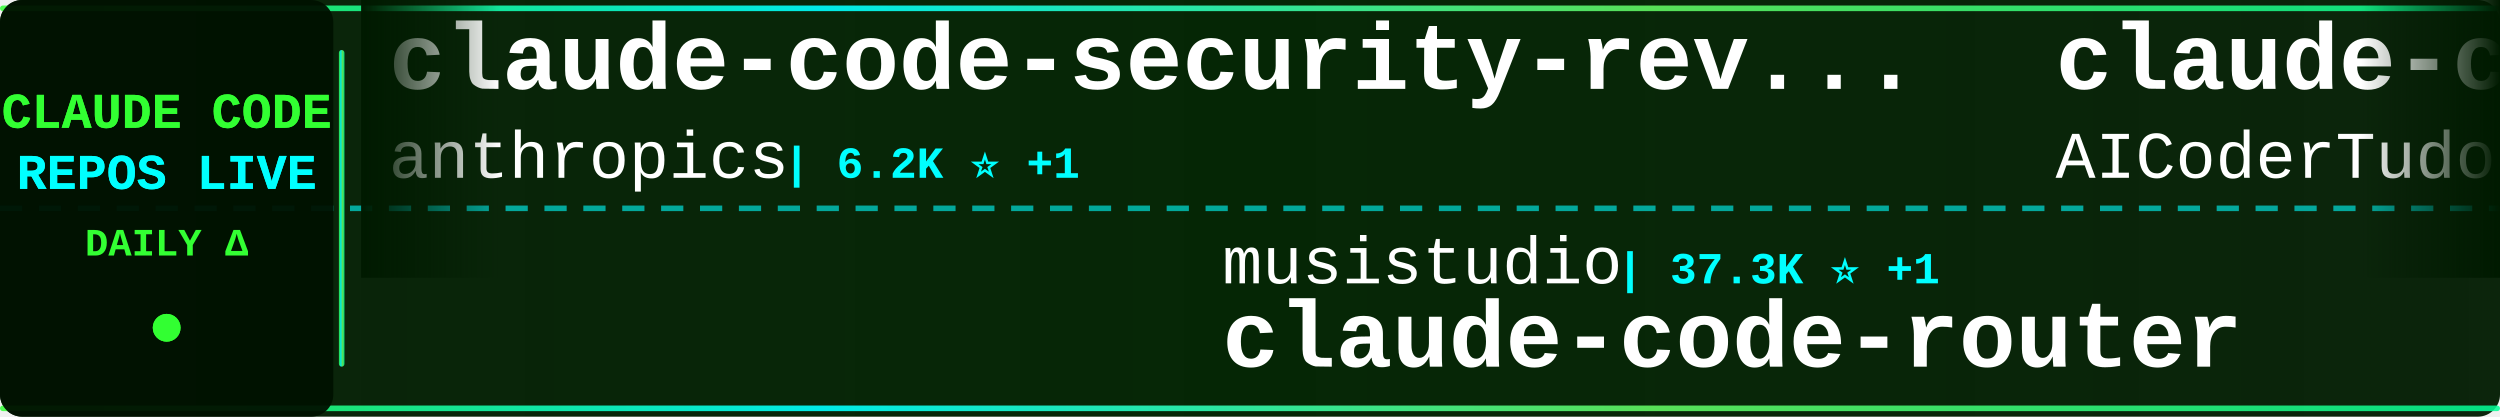
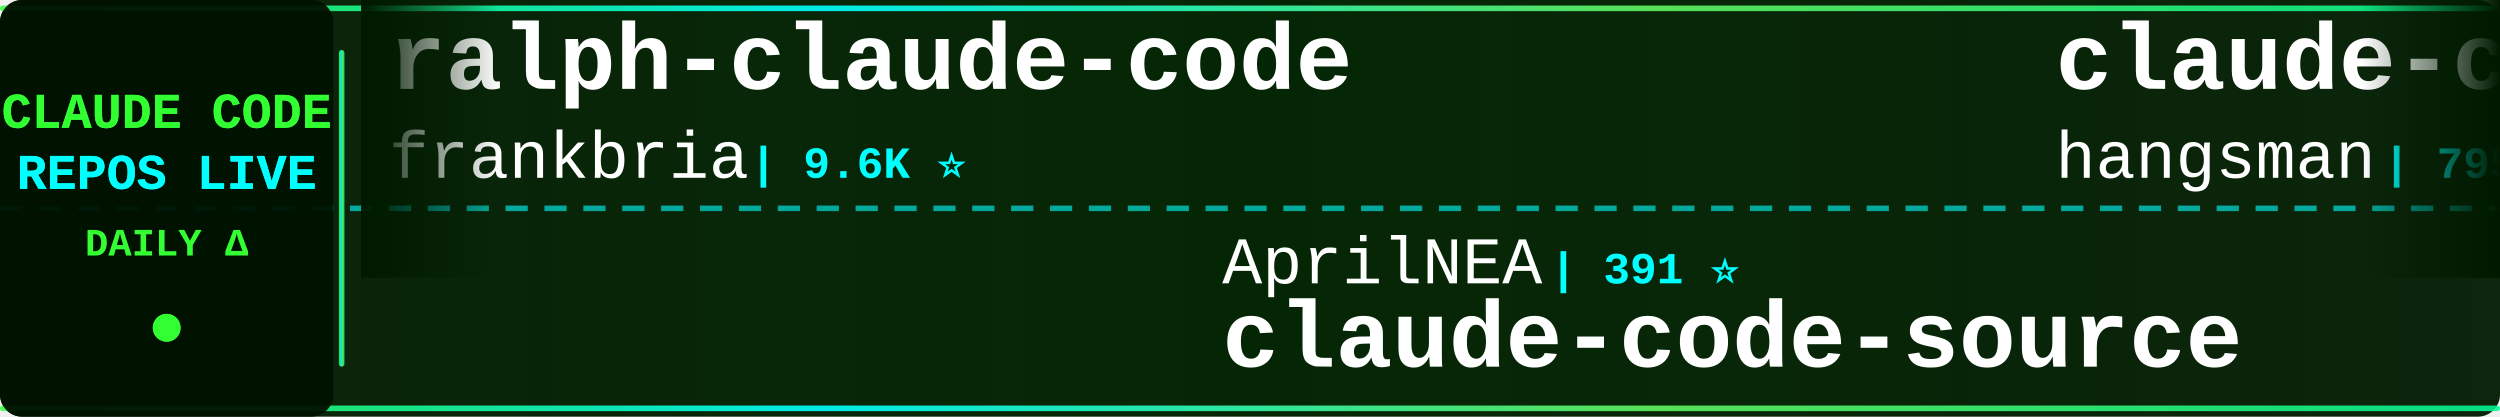
<svg xmlns="http://www.w3.org/2000/svg" width="900" height="150">
  <defs>
    <linearGradient id="tickerBg" x1="0%" y1="0%" x2="100%" y2="0%">
      <stop offset="0%" style="stop-color:#001a00;stop-opacity:0.95" />
      <stop offset="50%" style="stop-color:#002200;stop-opacity:0.98" />
      <stop offset="100%" style="stop-color:#001a00;stop-opacity:0.95" />
    </linearGradient>
    <linearGradient id="borderGrad" x1="0%" y1="0%" x2="100%" y2="0%">
      <stop offset="0%" style="stop-color:#33ff33;stop-opacity:0.85">
        <animate attributeName="stop-opacity" values="0.85;1;0.85" dur="2s" repeatCount="indefinite" />
      </stop>
      <stop offset="33%" style="stop-color:#00ffff;stop-opacity:0.9">
        <animate attributeName="stop-opacity" values="0.9;1;0.9" dur="2.2s" repeatCount="indefinite" />
      </stop>
      <stop offset="66%" style="stop-color:#66ff66;stop-opacity:0.85">
        <animate attributeName="stop-opacity" values="0.85;1;0.85" dur="1.8s" repeatCount="indefinite" />
      </stop>
      <stop offset="100%" style="stop-color:#00ff99;stop-opacity:0.85">
        <animate attributeName="stop-opacity" values="0.85;1;0.85" dur="2s" repeatCount="indefinite" />
      </stop>
    </linearGradient>
    <filter id="textGlow">
      <feGaussianBlur stdDeviation="0.1" result="coloredBlur" />
      <feMerge>
        <feMergeNode in="coloredBlur" />
        <feMergeNode in="SourceGraphic" />
      </feMerge>
    </filter>
    <filter id="metricGlow">
      <feGaussianBlur stdDeviation="0.2" result="coloredBlur" />
      <feMerge>
        <feMergeNode in="coloredBlur" />
        <feMergeNode in="SourceGraphic" />
      </feMerge>
    </filter>
    <linearGradient id="leftFade" x1="0%" y1="0%" x2="100%" y2="0%">
      <stop offset="0%" style="stop-color:#001a00;stop-opacity:1" />
      <stop offset="100%" style="stop-color:#001a00;stop-opacity:0" />
    </linearGradient>
    <linearGradient id="rightFade" x1="0%" y1="0%" x2="100%" y2="0%">
      <stop offset="0%" style="stop-color:#001a00;stop-opacity:0" />
      <stop offset="100%" style="stop-color:#001a00;stop-opacity:1" />
    </linearGradient>
  </defs>
  <rect width="900" height="150" fill="url(#tickerBg)" rx="8" />
  <rect x="0" y="2" width="900" height="2" fill="url(#borderGrad)" rx="1" />
  <rect x="0" y="146" width="900" height="2" fill="url(#borderGrad)" rx="1" />
  <line x1="0" y1="75" x2="900" y2="75" stroke="#00ffff" stroke-width="2" stroke-dasharray="8 6" opacity="0.6" />
  <rect x="0" y="0" width="120" height="150" fill="#001100" opacity="0.95" rx="8" />
  <text x="60" y="46" font-family="'Courier New', monospace" font-size="18" font-weight="bold" fill="#33ff33" text-anchor="middle" filter="url(#textGlow)">
    CLAUDE CODE
  </text>
  <text x="60" y="68" font-family="'Courier New', monospace" font-size="18" font-weight="bold" fill="#00ffff" text-anchor="middle" filter="url(#textGlow)">
    REPOS LIVE
  </text>
  <text x="60" y="92" font-family="'Courier New', monospace" font-size="14" font-weight="bold" fill="#33ff33" text-anchor="middle">
    DAILY Δ
  </text>
  <circle cx="60" cy="118" r="5" fill="#33ff33" filter="url(#metricGlow)">
    <animate attributeName="r" values="4;6;4" dur="1.5s" repeatCount="indefinite" />
    <animate attributeName="opacity" values="0.6;1;0.6" dur="1.5s" repeatCount="indefinite" />
  </circle>
  <rect x="122" y="18" width="2" height="114" fill="url(#borderGrad)" rx="1" />
  <clipPath id="tickerClip">
    <rect x="130" y="0" width="770" height="150" />
  </clipPath>
  <g clip-path="url(#tickerClip)">
    <g id="tickerItems">
      <animateTransform attributeName="transform" attributeType="XML" type="translate" from="0 0" to="-3000 0" dur="54s" repeatCount="indefinite" />
      <g transform="translate(0, 0)">
-         <text x="140" y="32" font-family="'Courier New', monospace" font-size="34" font-weight="bold" fill="#ffffff">claude-code-security-rev...</text>
-         <text x="140" y="64" font-family="'Courier New', monospace" font-size="24" font-weight="normal" fill="#ffffff" opacity="1.0">anthropics</text>
-         <text x="282" y="64" font-family="'Courier New', monospace" font-size="16" font-weight="bold" fill="#00ffff"> | 6.2K ⭐ +1</text>
+         <text x="140" y="32" font-family="'Courier New', monospace" font-size="34" font-weight="bold" fill="#ffffff">ralph-claude-code</text>
+         <text x="140" y="64" font-family="'Courier New', monospace" font-size="24" font-weight="normal" fill="#ffffff" opacity="1.0">frankbria</text>
+         <text x="270" y="64" font-family="'Courier New', monospace" font-size="16" font-weight="bold" fill="#00ffff"> | 9.6K ⭐</text>
      </g>
      <g transform="translate(300, 0)">
-         <text x="140" y="102" font-family="'Courier New', monospace" font-size="24" font-weight="normal" fill="#ffffff" opacity="1.0">musistudio</text>
-         <text x="282" y="102" font-family="'Courier New', monospace" font-size="16" font-weight="bold" fill="#00ffff"> | 37.3K ⭐ +1</text>
-         <text x="140" y="132" font-family="'Courier New', monospace" font-size="34" font-weight="bold" fill="#ffffff">claude-code-router</text>
+         <text x="140" y="102" font-family="'Courier New', monospace" font-size="24" font-weight="normal" fill="#ffffff" opacity="1.0">AprilNEA</text>
+         <text x="258" y="102" font-family="'Courier New', monospace" font-size="16" font-weight="bold" fill="#00ffff"> | 391 ⭐</text>
+         <text x="140" y="132" font-family="'Courier New', monospace" font-size="34" font-weight="bold" fill="#ffffff">claude-code-source</text>
      </g>
      <g transform="translate(600, 0)">
-         <text x="140" y="32" font-family="'Courier New', monospace" font-size="34" font-weight="bold" fill="#ffffff">claude-code-tudou</text>
-         <text x="140" y="64" font-family="'Courier New', monospace" font-size="24" font-weight="normal" fill="#ffffff" opacity="1.0">AICoderTudou</text>
-         <text x="306" y="64" font-family="'Courier New', monospace" font-size="16" font-weight="bold" fill="#00ffff"> | 494 ⭐</text>
+         <text x="140" y="32" font-family="'Courier New', monospace" font-size="34" font-weight="bold" fill="#ffffff">claude-code-source</text>
+         <text x="140" y="64" font-family="'Courier New', monospace" font-size="24" font-weight="normal" fill="#ffffff" opacity="1.0">hangsman</text>
+         <text x="258" y="64" font-family="'Courier New', monospace" font-size="16" font-weight="bold" fill="#00ffff"> | 795 ⭐</text>
      </g>
      <g transform="translate(900, 0)">
-         <text x="140" y="102" font-family="'Courier New', monospace" font-size="24" font-weight="normal" fill="#ffffff" opacity="1.0">andrew-kramer-inno</text>
-         <text x="378" y="102" font-family="'Courier New', monospace" font-size="16" font-weight="bold" fill="#00ffff"> | 596 ⭐</text>
-         <text x="140" y="132" font-family="'Courier New', monospace" font-size="34" font-weight="bold" fill="#ffffff">claude-code-source-build</text>
+         <text x="140" y="102" font-family="'Courier New', monospace" font-size="24" font-weight="normal" fill="#ffffff" opacity="1.0">repowise-dev</text>
+         <text x="306" y="102" font-family="'Courier New', monospace" font-size="16" font-weight="bold" fill="#00ffff"> | 1.2K ⭐</text>
+         <text x="140" y="132" font-family="'Courier New', monospace" font-size="34" font-weight="bold" fill="#ffffff">claude-code-prompts</text>
      </g>
      <g transform="translate(1200, 0)">
-         <text x="140" y="32" font-family="'Courier New', monospace" font-size="34" font-weight="bold" fill="#ffffff">edmunds-claude-code</text>
-         <text x="140" y="64" font-family="'Courier New', monospace" font-size="24" font-weight="normal" fill="#ffffff" opacity="1.0">edmund-io</text>
-         <text x="270" y="64" font-family="'Courier New', monospace" font-size="16" font-weight="bold" fill="#00ffff"> | 1.5K ⭐</text>
+         <text x="140" y="32" font-family="'Courier New', monospace" font-size="34" font-weight="bold" fill="#ffffff">claude-code-spec-workflo...</text>
+         <text x="140" y="64" font-family="'Courier New', monospace" font-size="24" font-weight="normal" fill="#ffffff" opacity="1.0">Pimzino</text>
+         <text x="246" y="64" font-family="'Courier New', monospace" font-size="16" font-weight="bold" fill="#00ffff"> | 3.9K ⭐</text>
      </g>
      <g transform="translate(1500, 0)">
-         <text x="140" y="102" font-family="'Courier New', monospace" font-size="24" font-weight="normal" fill="#ffffff" opacity="1.0">Windy3f3f3f3f</text>
-         <text x="318" y="102" font-family="'Courier New', monospace" font-size="16" font-weight="bold" fill="#00ffff"> | 3.6K ⭐</text>
-         <text x="140" y="132" font-family="'Courier New', monospace" font-size="34" font-weight="bold" fill="#ffffff">how-claude-code-works</text>
+         <text x="140" y="102" font-family="'Courier New', monospace" font-size="24" font-weight="normal" fill="#ffffff" opacity="1.0">sugyan</text>
+         <text x="234" y="102" font-family="'Courier New', monospace" font-size="16" font-weight="bold" fill="#00ffff"> | 1.1K ⭐</text>
+         <text x="140" y="132" font-family="'Courier New', monospace" font-size="34" font-weight="bold" fill="#ffffff">claude-code-webui</text>
      </g>
      <g transform="translate(1800, 0)">
-         <text x="140" y="32" font-family="'Courier New', monospace" font-size="34" font-weight="bold" fill="#ffffff">awesome-claude-code-plug...</text>
-         <text x="140" y="64" font-family="'Courier New', monospace" font-size="24" font-weight="normal" fill="#ffffff" opacity="1.0">ccplugins</text>
-         <text x="270" y="64" font-family="'Courier New', monospace" font-size="16" font-weight="bold" fill="#00ffff"> | 946 ⭐</text>
+         <text x="140" y="32" font-family="'Courier New', monospace" font-size="34" font-weight="bold" fill="#ffffff">sc-claude-code-files</text>
+         <text x="140" y="64" font-family="'Courier New', monospace" font-size="24" font-weight="normal" fill="#ffffff" opacity="1.0">https-deeplearning-ai</text>
+         <text x="414" y="64" font-family="'Courier New', monospace" font-size="16" font-weight="bold" fill="#00ffff"> | 549 ⭐</text>
      </g>
      <g transform="translate(2100, 0)">
-         <text x="140" y="102" font-family="'Courier New', monospace" font-size="24" font-weight="normal" fill="#ffffff" opacity="1.0">lintsinghua</text>
-         <text x="294" y="102" font-family="'Courier New', monospace" font-size="16" font-weight="bold" fill="#00ffff"> | 4.3K ⭐</text>
-         <text x="140" y="132" font-family="'Courier New', monospace" font-size="34" font-weight="bold" fill="#ffffff">claude-code-book</text>
+         <text x="140" y="102" font-family="'Courier New', monospace" font-size="24" font-weight="normal" fill="#ffffff" opacity="1.0">shanraisshan</text>
+         <text x="306" y="102" font-family="'Courier New', monospace" font-size="16" font-weight="bold" fill="#00ffff"> | 66.1K ⭐ +4</text>
+         <text x="140" y="132" font-family="'Courier New', monospace" font-size="34" font-weight="bold" fill="#ffffff">claude-code-best-practic...</text>
      </g>
      <g transform="translate(2400, 0)">
-         <text x="140" y="32" font-family="'Courier New', monospace" font-size="34" font-weight="bold" fill="#ffffff">Claude-code</text>
-         <text x="140" y="64" font-family="'Courier New', monospace" font-size="24" font-weight="normal" fill="#ffffff" opacity="1.0">zstmfhy</text>
-         <text x="246" y="64" font-family="'Courier New', monospace" font-size="16" font-weight="bold" fill="#00ffff"> | 189 ⭐</text>
+         <text x="140" y="32" font-family="'Courier New', monospace" font-size="34" font-weight="bold" fill="#ffffff">Claude-Code-Source-Study</text>
+         <text x="140" y="64" font-family="'Courier New', monospace" font-size="24" font-weight="normal" fill="#ffffff" opacity="1.0">luyao618</text>
+         <text x="258" y="64" font-family="'Courier New', monospace" font-size="16" font-weight="bold" fill="#00ffff"> | 1.7K ⭐</text>
      </g>
      <g transform="translate(2700, 0)">
-         <text x="140" y="102" font-family="'Courier New', monospace" font-size="24" font-weight="normal" fill="#ffffff" opacity="1.0">Piebald-AI</text>
-         <text x="282" y="102" font-family="'Courier New', monospace" font-size="16" font-weight="bold" fill="#00ffff"> | 12.7K ⭐</text>
-         <text x="140" y="132" font-family="'Courier New', monospace" font-size="34" font-weight="bold" fill="#ffffff">claude-code-system-promp...</text>
+         <text x="140" y="102" font-family="'Courier New', monospace" font-size="24" font-weight="normal" fill="#ffffff" opacity="1.0">VoltAgent</text>
+         <text x="270" y="102" font-family="'Courier New', monospace" font-size="16" font-weight="bold" fill="#00ffff"> | 25.2K ⭐</text>
+         <text x="140" y="132" font-family="'Courier New', monospace" font-size="34" font-weight="bold" fill="#ffffff">awesome-claude-code-suba...</text>
      </g>
      <g transform="translate(3000, 0)">
-         <text x="140" y="32" font-family="'Courier New', monospace" font-size="34" font-weight="bold" fill="#ffffff">claude-code-security-rev...</text>
-         <text x="140" y="64" font-family="'Courier New', monospace" font-size="24" font-weight="normal" fill="#ffffff" opacity="1.0">anthropics</text>
-         <text x="282" y="64" font-family="'Courier New', monospace" font-size="16" font-weight="bold" fill="#00ffff"> | 6.2K ⭐ +1</text>
+         <text x="140" y="32" font-family="'Courier New', monospace" font-size="34" font-weight="bold" fill="#ffffff">ralph-claude-code</text>
+         <text x="140" y="64" font-family="'Courier New', monospace" font-size="24" font-weight="normal" fill="#ffffff" opacity="1.0">frankbria</text>
+         <text x="270" y="64" font-family="'Courier New', monospace" font-size="16" font-weight="bold" fill="#00ffff"> | 9.6K ⭐</text>
      </g>
      <g transform="translate(3300, 0)">
-         <text x="140" y="102" font-family="'Courier New', monospace" font-size="24" font-weight="normal" fill="#ffffff" opacity="1.0">musistudio</text>
-         <text x="282" y="102" font-family="'Courier New', monospace" font-size="16" font-weight="bold" fill="#00ffff"> | 37.3K ⭐ +1</text>
-         <text x="140" y="132" font-family="'Courier New', monospace" font-size="34" font-weight="bold" fill="#ffffff">claude-code-router</text>
+         <text x="140" y="102" font-family="'Courier New', monospace" font-size="24" font-weight="normal" fill="#ffffff" opacity="1.0">AprilNEA</text>
+         <text x="258" y="102" font-family="'Courier New', monospace" font-size="16" font-weight="bold" fill="#00ffff"> | 391 ⭐</text>
+         <text x="140" y="132" font-family="'Courier New', monospace" font-size="34" font-weight="bold" fill="#ffffff">claude-code-source</text>
      </g>
      <g transform="translate(3600, 0)">
-         <text x="140" y="32" font-family="'Courier New', monospace" font-size="34" font-weight="bold" fill="#ffffff">claude-code-tudou</text>
-         <text x="140" y="64" font-family="'Courier New', monospace" font-size="24" font-weight="normal" fill="#ffffff" opacity="1.0">AICoderTudou</text>
-         <text x="306" y="64" font-family="'Courier New', monospace" font-size="16" font-weight="bold" fill="#00ffff"> | 494 ⭐</text>
+         <text x="140" y="32" font-family="'Courier New', monospace" font-size="34" font-weight="bold" fill="#ffffff">claude-code-source</text>
+         <text x="140" y="64" font-family="'Courier New', monospace" font-size="24" font-weight="normal" fill="#ffffff" opacity="1.0">hangsman</text>
+         <text x="258" y="64" font-family="'Courier New', monospace" font-size="16" font-weight="bold" fill="#00ffff"> | 795 ⭐</text>
      </g>
      <g transform="translate(3900, 0)">
-         <text x="140" y="102" font-family="'Courier New', monospace" font-size="24" font-weight="normal" fill="#ffffff" opacity="1.0">andrew-kramer-inno</text>
-         <text x="378" y="102" font-family="'Courier New', monospace" font-size="16" font-weight="bold" fill="#00ffff"> | 596 ⭐</text>
-         <text x="140" y="132" font-family="'Courier New', monospace" font-size="34" font-weight="bold" fill="#ffffff">claude-code-source-build</text>
+         <text x="140" y="102" font-family="'Courier New', monospace" font-size="24" font-weight="normal" fill="#ffffff" opacity="1.0">repowise-dev</text>
+         <text x="306" y="102" font-family="'Courier New', monospace" font-size="16" font-weight="bold" fill="#00ffff"> | 1.2K ⭐</text>
+         <text x="140" y="132" font-family="'Courier New', monospace" font-size="34" font-weight="bold" fill="#ffffff">claude-code-prompts</text>
      </g>
    </g>
  </g>
  <rect x="130" y="0" width="50" height="100" fill="url(#leftFade)" />
  <rect x="850" y="0" width="50" height="100" fill="url(#rightFade)" />
</svg>
